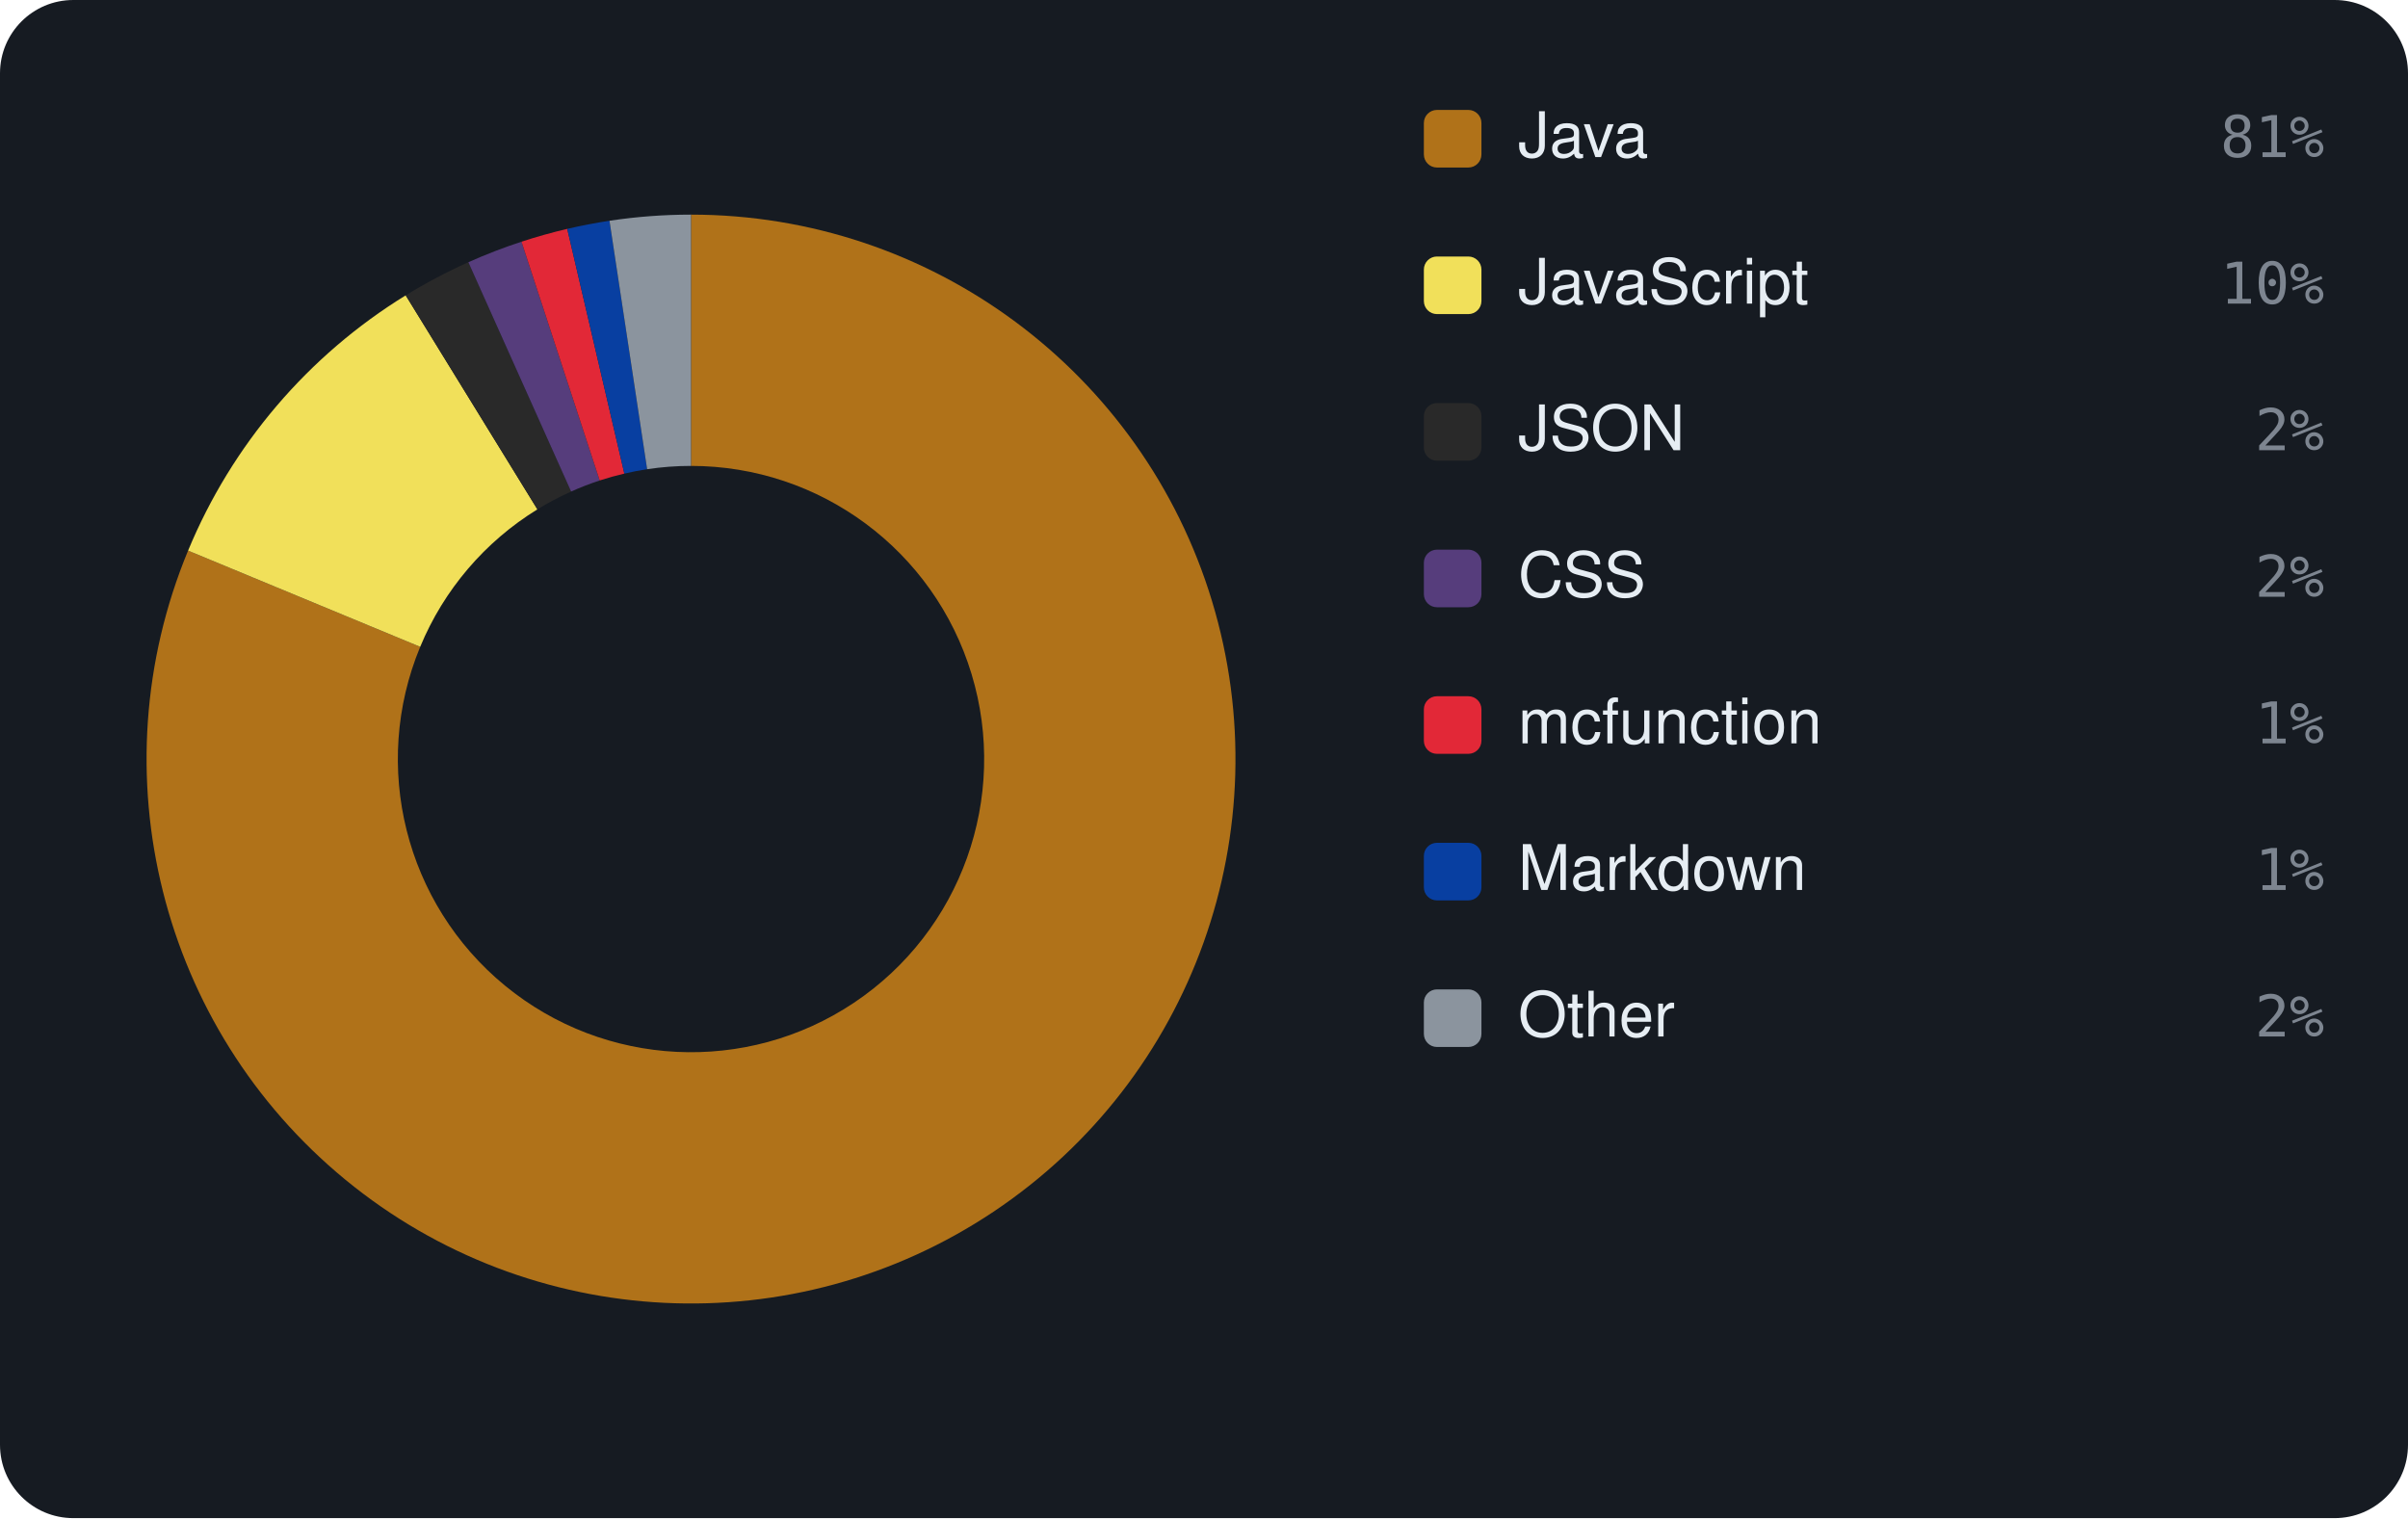
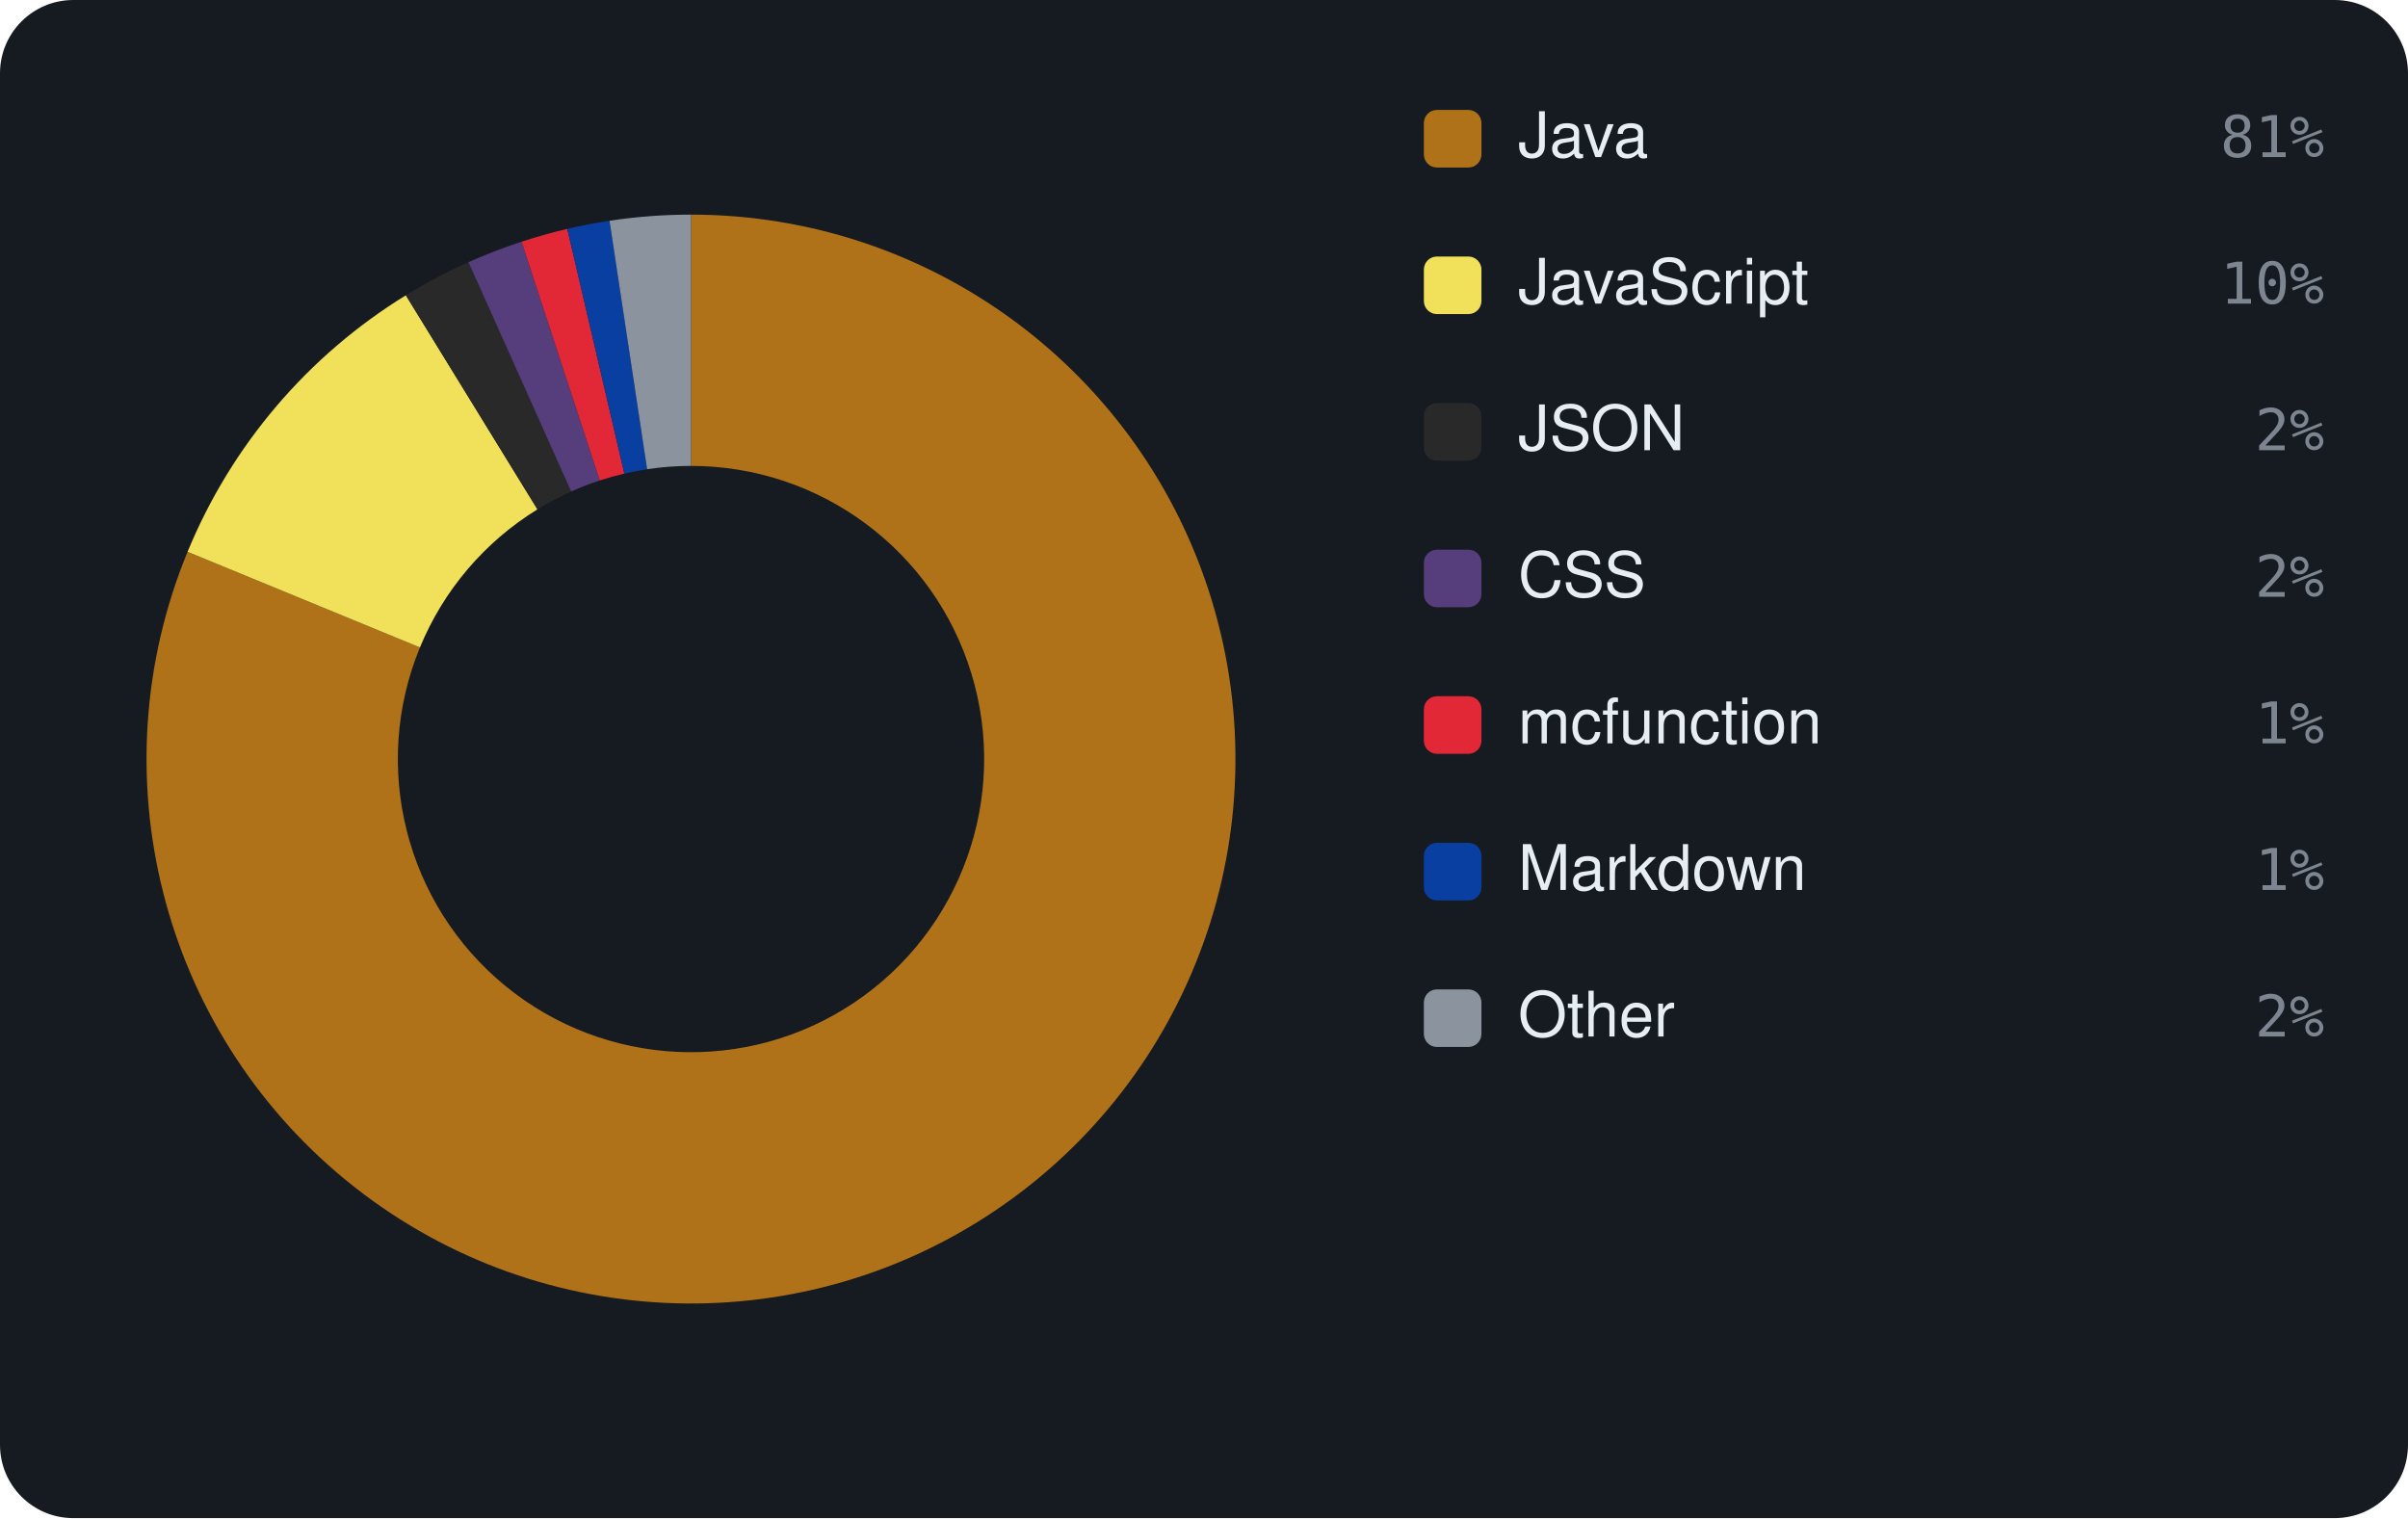
<svg xmlns="http://www.w3.org/2000/svg" viewBox="0 0 460 290" width="460" height="290" font-family="-apple-system,BlinkMacSystemFont,'Segoe UI',Helvetica,Arial,sans-serif">
  <rect width="460" height="290" rx="14" fill="#161b22" />
-   <path d="M132.00 41.00 A104 104 0 1 1 35.93 105.18 L80.27 123.56 A56 56 0 1 0 132.00 89.00 Z" fill="#b07219" />
-   <path d="M35.93 105.18 A104 104 0 0 1 77.50 56.42 L102.66 97.30 A56 56 0 0 0 80.27 123.56 Z" fill="#f1e05a" />
-   <path d="M77.50 56.42 A104 104 0 0 1 89.47 50.09 L109.10 93.90 A56 56 0 0 0 102.66 97.30 Z" fill="#292929" />
-   <path d="M89.47 50.09 A104 104 0 0 1 99.62 46.17 L114.56 91.78 A56 56 0 0 0 109.10 93.90 Z" fill="#563d7c" />
-   <path d="M99.62 46.17 A104 104 0 0 1 108.36 43.72 L119.27 90.47 A56 56 0 0 0 114.56 91.78 Z" fill="#E22837" />
-   <path d="M108.36 43.72 A104 104 0 0 1 116.43 42.17 L123.62 89.63 A56 56 0 0 0 119.27 90.47 Z" fill="#083fa1" />
-   <path d="M116.43 42.17 A104 104 0 0 1 132.00 41.00 L132.00 89.00 A56 56 0 0 0 123.62 89.63 Z" fill="#8b949e" />
+   <path d="M132.00 41.00 A104 104 0 1 1 35.83 105.41 L80.22 123.68 A56 56 0 1 0 132.00 89.00 Z" fill="#b07219" />
+   <path d="M35.83 105.41 A104 104 0 0 1 77.53 56.41 L102.67 97.30 A56 56 0 0 0 80.22 123.68 Z" fill="#f1e05a" />
+   <path d="M77.53 56.41 A104 104 0 0 1 89.49 50.08 L109.11 93.89 A56 56 0 0 0 102.67 97.30 Z" fill="#292929" />
+   <path d="M89.49 50.08 A104 104 0 0 1 99.63 46.17 L114.57 91.78 A56 56 0 0 0 109.11 93.89 Z" fill="#563d7c" />
+   <path d="M99.63 46.17 A104 104 0 0 1 108.37 43.72 L119.27 90.47 A56 56 0 0 0 114.57 91.78 Z" fill="#E22837" />
+   <path d="M108.37 43.72 A104 104 0 0 1 116.44 42.17 L123.62 89.63 A56 56 0 0 0 119.27 90.47 Z" fill="#083fa1" />
+   <path d="M116.44 42.17 A104 104 0 0 1 132.00 41.00 L132.00 89.00 A56 56 0 0 0 123.62 89.63 Z" fill="#8b949e" />
  <rect x="272" y="21" width="11" height="11" rx="2.5" fill="#b07219" />
  <text x="290" y="30" font-size="12" fill="#e6edf3">Java</text>
  <text x="444" y="30" text-anchor="end" font-size="11" font-family="monospace" fill="#7d8590">81%</text>
  <rect x="272" y="49" width="11" height="11" rx="2.5" fill="#f1e05a" />
  <text x="290" y="58" font-size="12" fill="#e6edf3">JavaScript</text>
  <text x="444" y="58" text-anchor="end" font-size="11" font-family="monospace" fill="#7d8590">10%</text>
  <rect x="272" y="77" width="11" height="11" rx="2.5" fill="#292929" />
  <text x="290" y="86" font-size="12" fill="#e6edf3">JSON</text>
  <text x="444" y="86" text-anchor="end" font-size="11" font-family="monospace" fill="#7d8590">2%</text>
  <rect x="272" y="105" width="11" height="11" rx="2.5" fill="#563d7c" />
  <text x="290" y="114" font-size="12" fill="#e6edf3">CSS</text>
  <text x="444" y="114" text-anchor="end" font-size="11" font-family="monospace" fill="#7d8590">2%</text>
  <rect x="272" y="133" width="11" height="11" rx="2.5" fill="#E22837" />
  <text x="290" y="142" font-size="12" fill="#e6edf3">mcfunction</text>
  <text x="444" y="142" text-anchor="end" font-size="11" font-family="monospace" fill="#7d8590">1%</text>
  <rect x="272" y="161" width="11" height="11" rx="2.5" fill="#083fa1" />
  <text x="290" y="170" font-size="12" fill="#e6edf3">Markdown</text>
  <text x="444" y="170" text-anchor="end" font-size="11" font-family="monospace" fill="#7d8590">1%</text>
  <rect x="272" y="189" width="11" height="11" rx="2.5" fill="#8b949e" />
  <text x="290" y="198" font-size="12" fill="#e6edf3">Other</text>
  <text x="444" y="198" text-anchor="end" font-size="11" font-family="monospace" fill="#7d8590">2%</text>
</svg>
